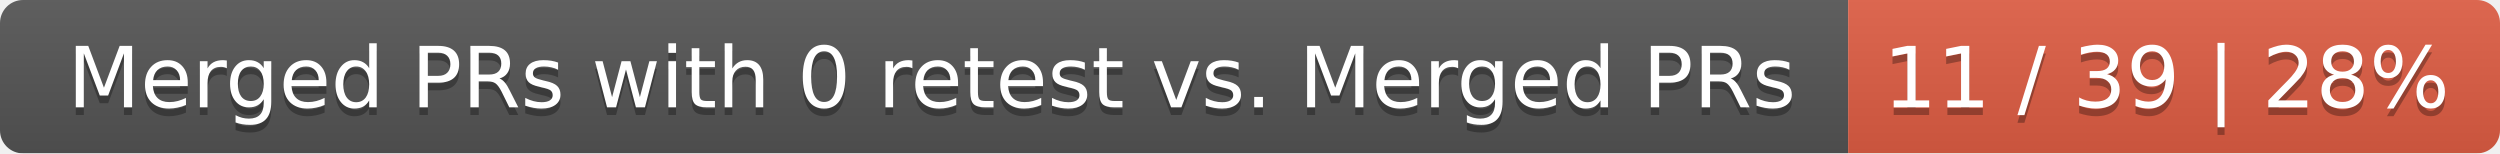
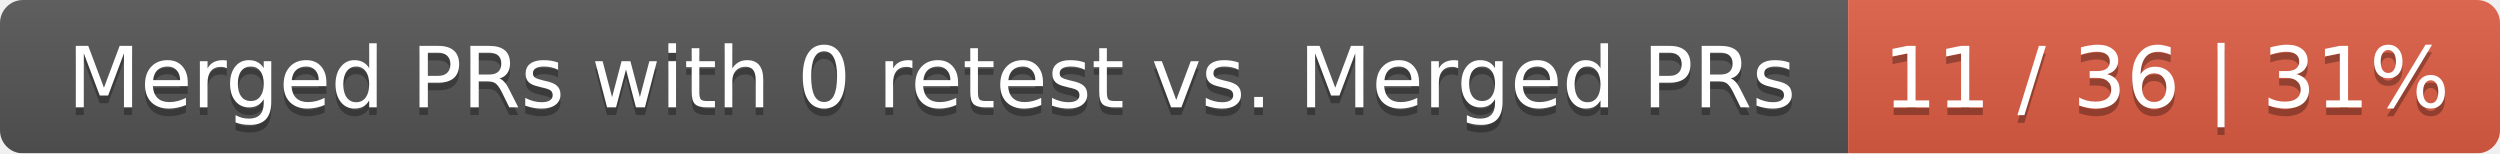
<svg xmlns="http://www.w3.org/2000/svg" width="326" height="20">
  <linearGradient id="smooth" x2="0" y2="100%">
    <stop offset="0" stop-color="#bbb" stop-opacity=".1" />
    <stop offset="1" stop-opacity=".1" />
  </linearGradient>
  <mask id="round">
    <rect width="326" height="20" rx="3" fill="#fff" />
  </mask>
  <g mask="url(#round)">
    <rect width="241" height="20" fill="#555" />
    <rect x="241" width="85" height="20" fill="#e05d44" />
    <rect width="326" height="20" fill="url(#smooth)" />
  </g>
  <g fill="#fff" text-anchor="middle" font-family="DejaVu Sans,Verdana,Geneva,sans-serif" font-size="11">
    <text x="121.5" y="15" fill="#010101" fill-opacity=".3">Merged PRs with 0 retest vs. Merged PRs</text>
    <text x="121.5" y="14">Merged PRs with 0 retest vs. Merged PRs</text>
-     <text x="282.5" y="15" fill="#010101" fill-opacity=".3">11 / 39 | 28%</text>
-     <text x="282.5" y="14">11 / 39 | 28%</text>
+     <text x="282.5" y="15" fill="#010101" fill-opacity=".3">11 / 36 | 31%</text>
+     <text x="282.5" y="14">11 / 36 | 31%</text>
  </g>
</svg>
